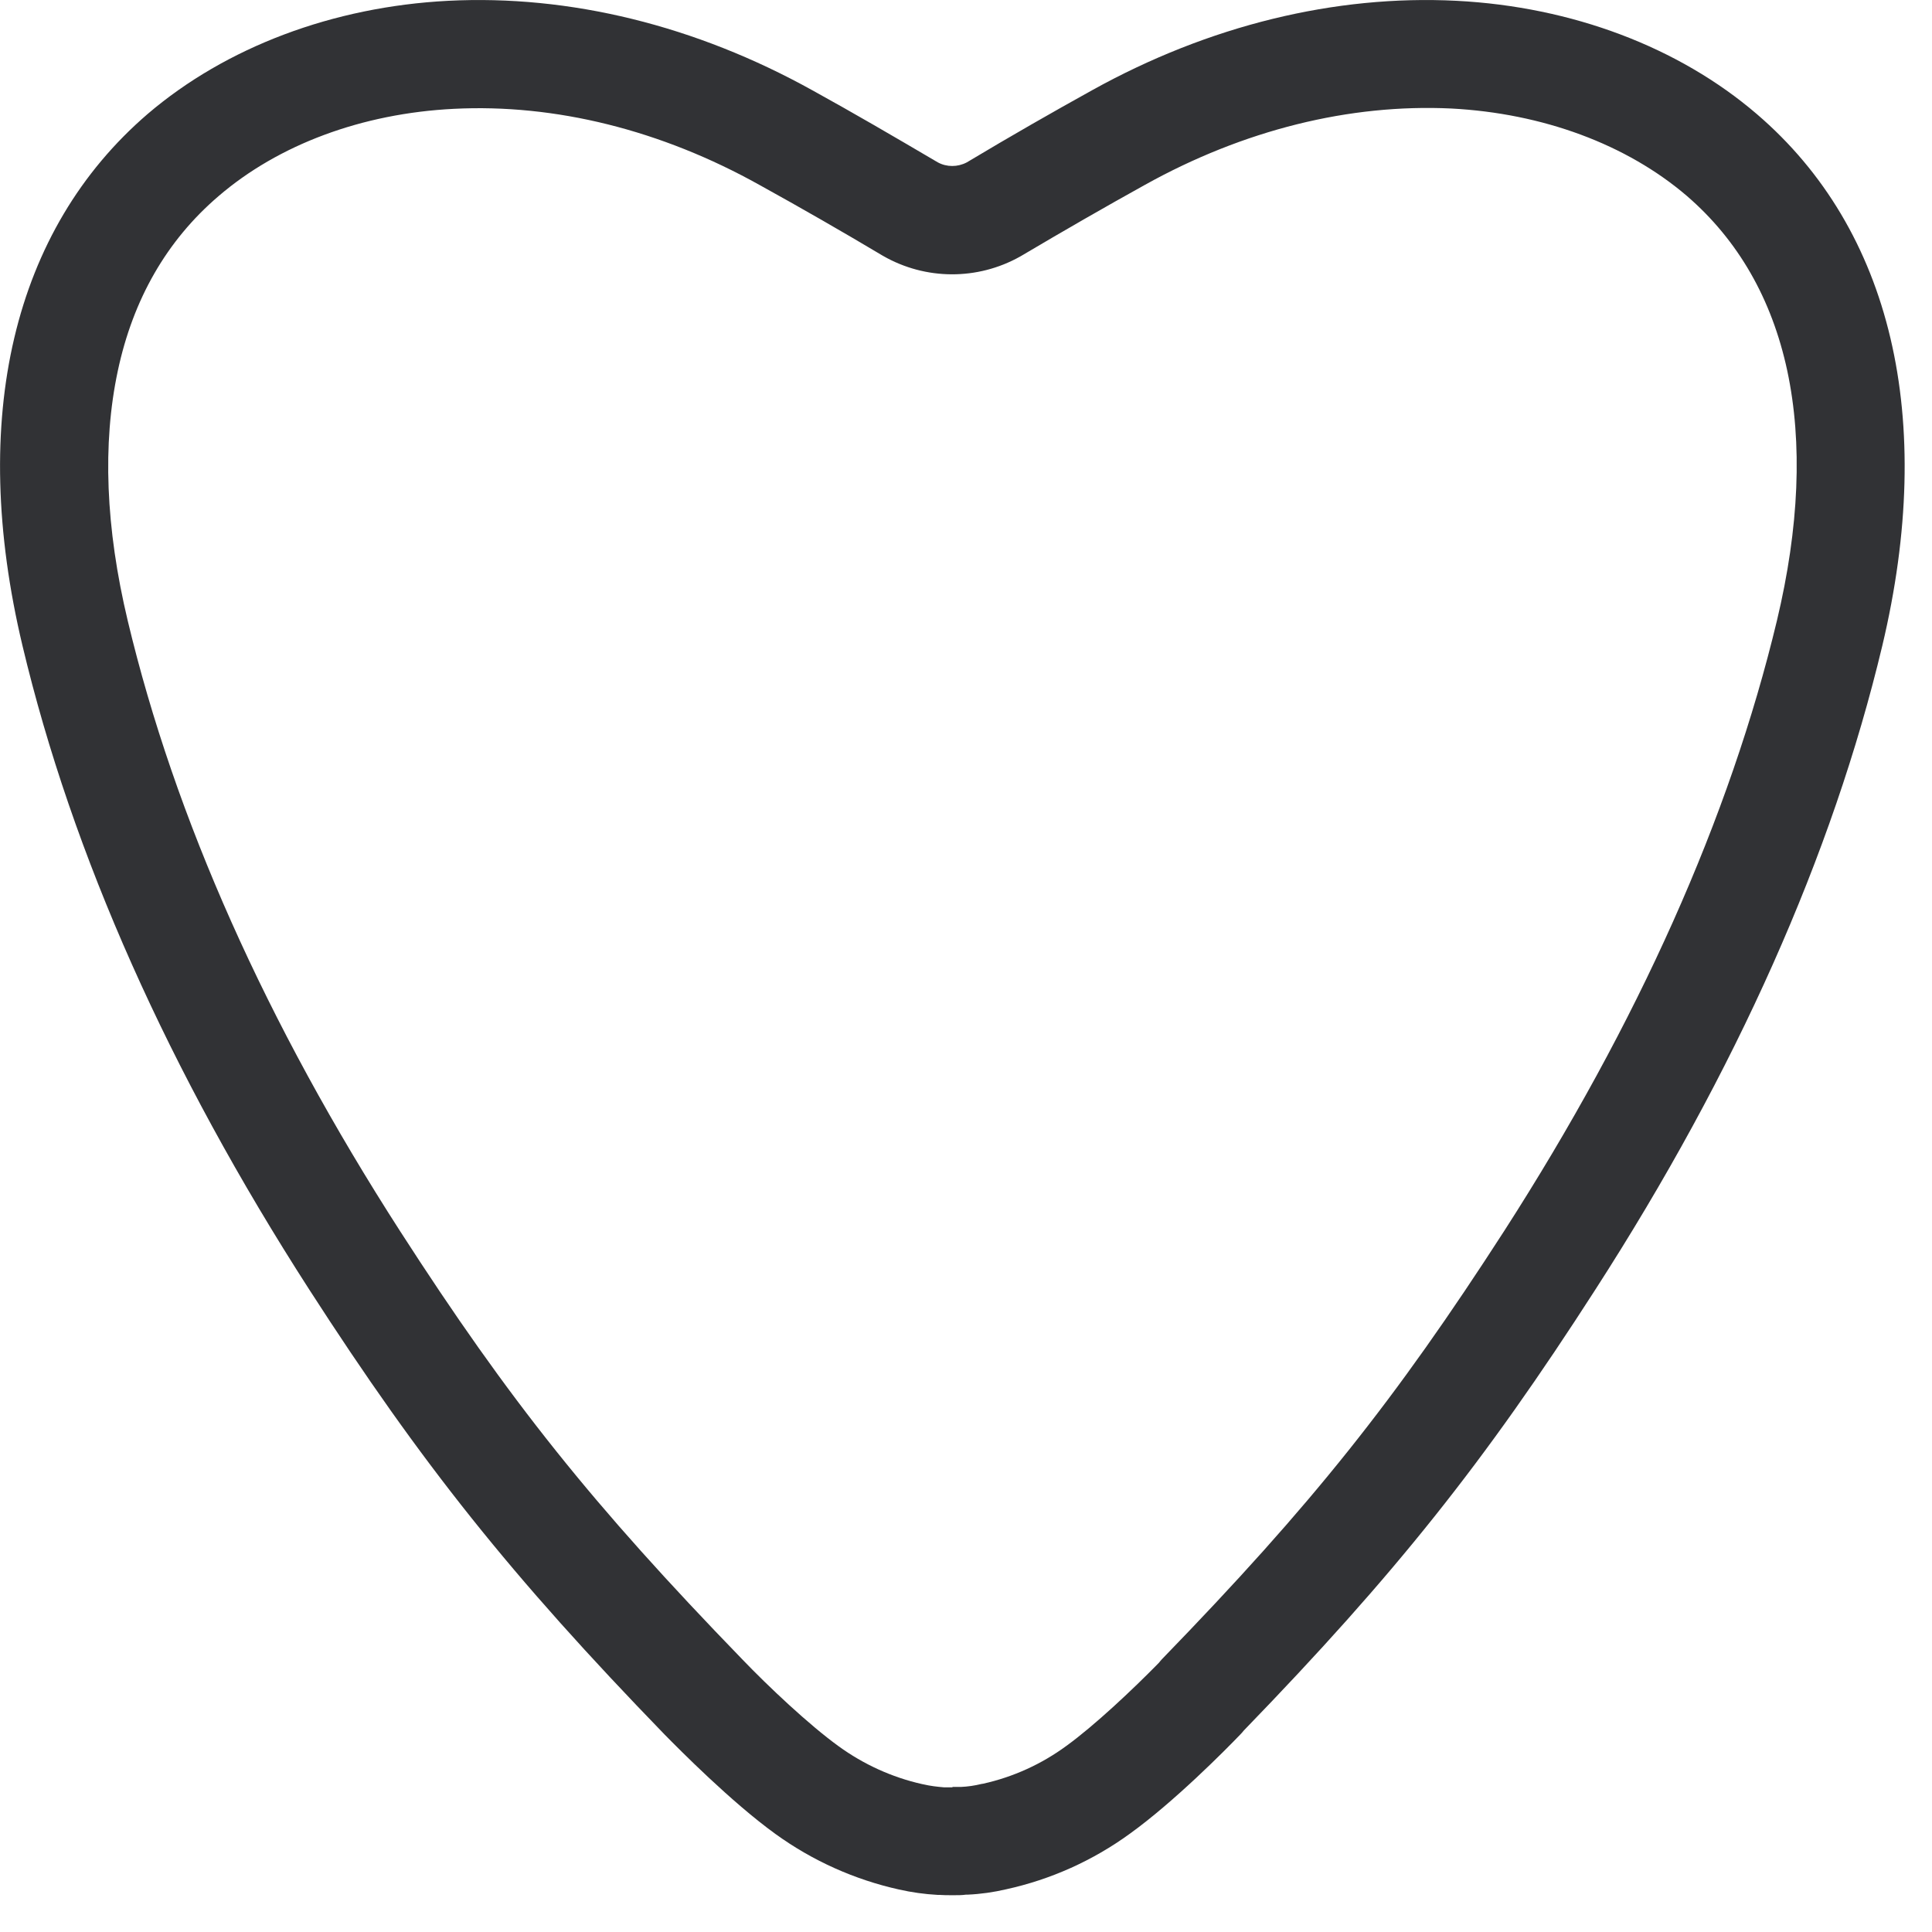
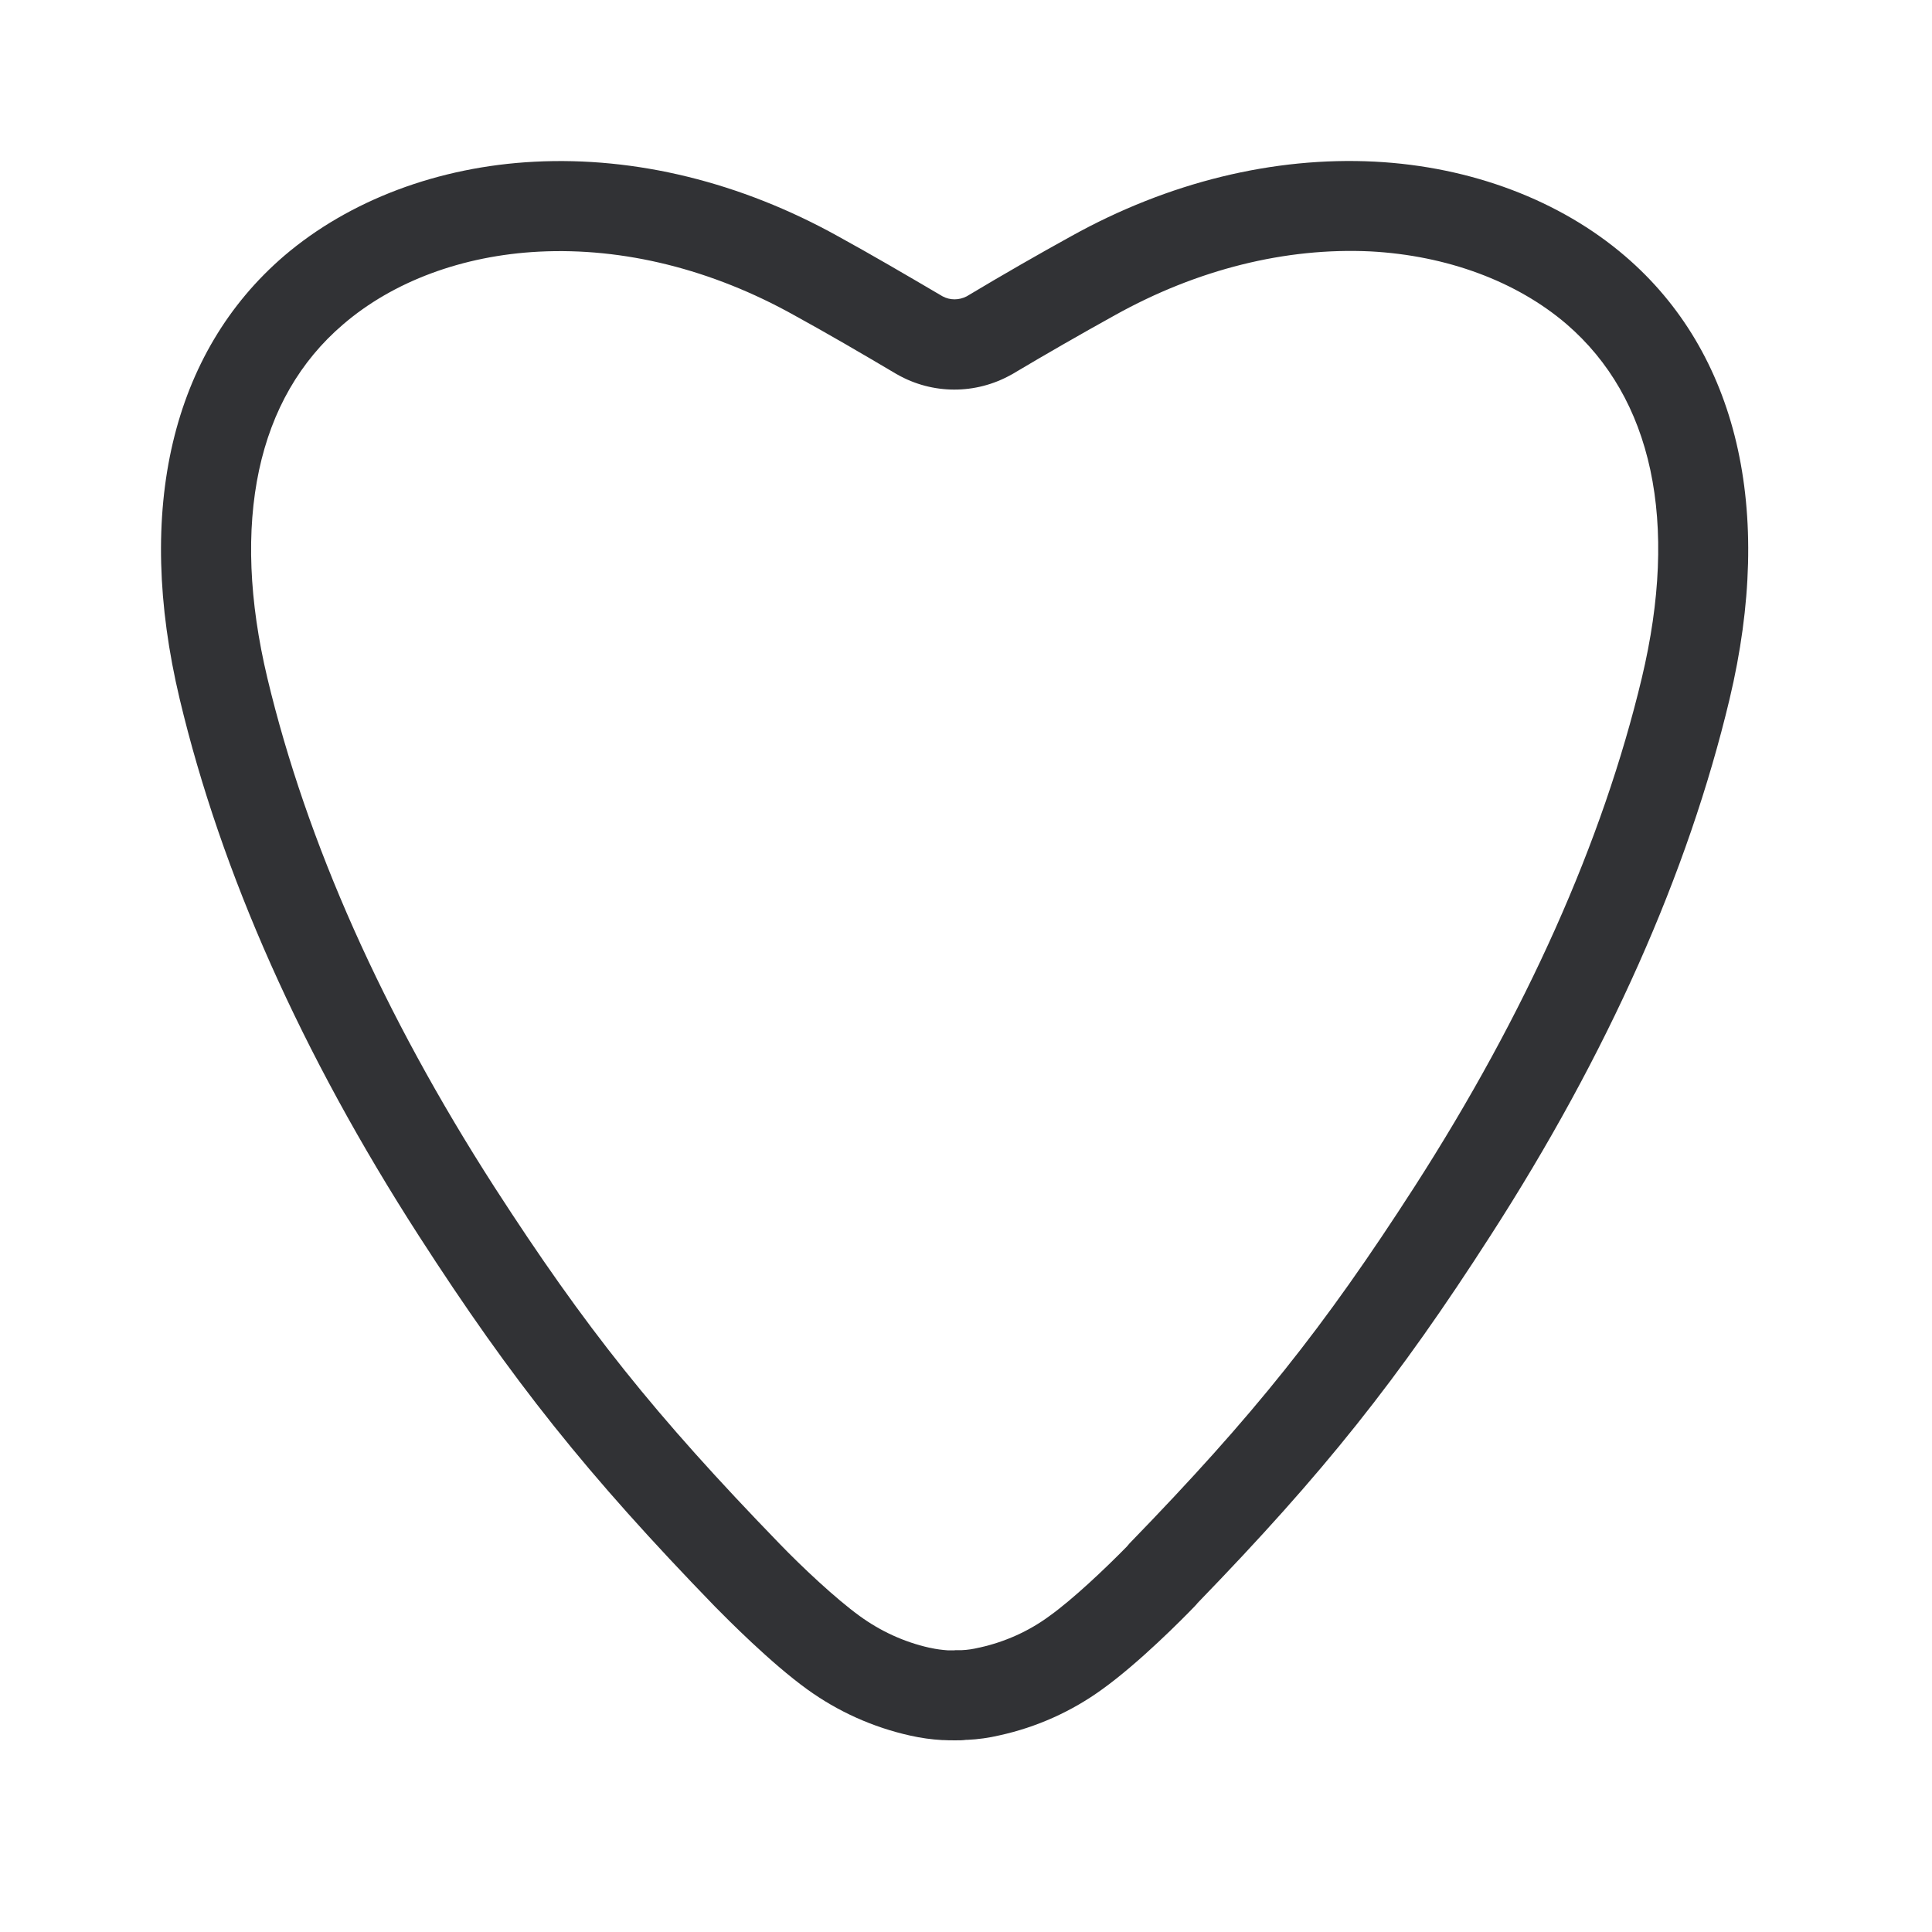
<svg xmlns="http://www.w3.org/2000/svg" width="24" height="24" viewBox="0 0 24 24">
-   <path d="M11.852 23.543h-.02c-.06 0-.114 0-.165-.004h-.02a2.903 2.903 0 01-.48-.067 4.16 4.16 0 01-1.533-.689c-.548-.396-1.194-1.049-1.379-1.237-1.905-1.966-3.018-3.361-4.413-5.526-1.745-2.71-2.945-5.402-3.563-8-.672-2.823-.118-5.166 1.556-6.605C2.807.585 4.135.084 5.566.01c1.51-.077 3.076.306 4.528 1.113.494.272 1.002.568 1.556.894.111.06.246.06.36 0 .551-.33 1.062-.622 1.56-.898C15.018.316 16.585-.067 18.094.01c1.435.074 2.76.575 3.731 1.408C23.5 2.854 24.054 5.2 23.382 8.024c-.619 2.594-1.816 5.284-3.564 7.996-1.381 2.148-2.487 3.536-4.366 5.476a.584.584 0 01-.044.05c-.184.192-.826.84-1.374 1.234a4.106 4.106 0 01-1.533.689c-.158.037-.32.06-.48.067H12c-.05.007-.097.007-.148.007zm-.02-1.345h.104a1.3 1.3 0 00.256-.037l.02-.003a2.758 2.758 0 001.035-.47c.346-.25.824-.7 1.15-1.033a.585.585 0 01.04-.047c1.859-1.916 2.89-3.21 4.249-5.317 1.664-2.588 2.803-5.14 3.388-7.583.276-1.157.32-2.202.128-3.103-.192-.894-.612-1.623-1.247-2.171-.75-.642-1.789-1.026-2.925-1.086-1.264-.06-2.581.265-3.812.951-.487.27-.988.558-1.532.88l-.014.008a1.724 1.724 0 01-1.7-.007l-.007-.004A53.221 53.221 0 009.439 2.3c-1.227-.686-2.545-1.012-3.802-.948-1.14.057-2.178.444-2.924 1.086-.64.548-1.06 1.277-1.25 2.171-.192.901-.152 1.947.124 3.103.584 2.447 1.72 4.998 3.384 7.583 1.358 2.108 2.39 3.398 4.25 5.318.322.336.833.817 1.196 1.079.31.225.662.386 1.035.47l.02.004c.084.02.172.03.256.037h.104v-.004z" fill="#313235" fill-rule="nonzero" />
+   <path d="M11.877 21.619h-.017c-.05 0-.095 0-.137-.003h-.017a2.42 2.42 0 01-.4-.056 3.466 3.466 0 01-1.278-.574c-.457-.33-.994-.874-1.148-1.03-1.589-1.64-2.516-2.802-3.678-4.606-1.454-2.258-2.454-4.501-2.97-6.667-.56-2.352-.098-4.305 1.297-5.504.81-.692 1.916-1.109 3.11-1.17 1.257-.065 2.563.254 3.773.927.412.226.834.473 1.297.745.092.05.204.05.3 0 .459-.275.885-.519 1.3-.748 1.206-.67 2.512-.989 3.77-.925 1.196.062 2.3.48 3.109 1.174 1.395 1.196 1.857 3.151 1.297 5.504-.516 2.163-1.513 4.404-2.97 6.664-1.15 1.79-2.072 2.947-3.638 4.563-.011.014-.023.028-.037.042-.154.16-.689.7-1.145 1.028a3.422 3.422 0 01-1.278.574c-.131.031-.266.05-.4.056H12c-.042.006-.081.006-.123.006zm-.017-1.12h.087c.073-.003.143-.014.213-.031l.016-.003c.311-.07.606-.202.863-.392.289-.207.686-.583.958-.86l.034-.04c1.549-1.596 2.409-2.674 3.54-4.43 1.387-2.158 2.337-4.284 2.824-6.32.23-.964.266-1.835.106-2.585-.16-.746-.51-1.353-1.039-1.81-.624-.535-1.49-.854-2.437-.905-1.053-.05-2.151.222-3.176.793a47.74 47.74 0 00-1.278.734l-.01.005c-.44.247-.978.247-1.418-.005l-.006-.003c-.454-.269-.868-.51-1.271-.731-1.023-.571-2.12-.843-3.169-.79-.95.048-1.815.37-2.436.905-.533.456-.883 1.064-1.043 1.81-.16.75-.126 1.621.104 2.585.488 2.039 1.434 4.165 2.82 6.32 1.133 1.755 1.992 2.831 3.541 4.43.27.28.695.681.998.9.257.187.551.322.862.392l.017.003c.07.016.143.025.213.03h.087V20.5z" fill="#313235" fill-rule="nonzero" />
</svg>
